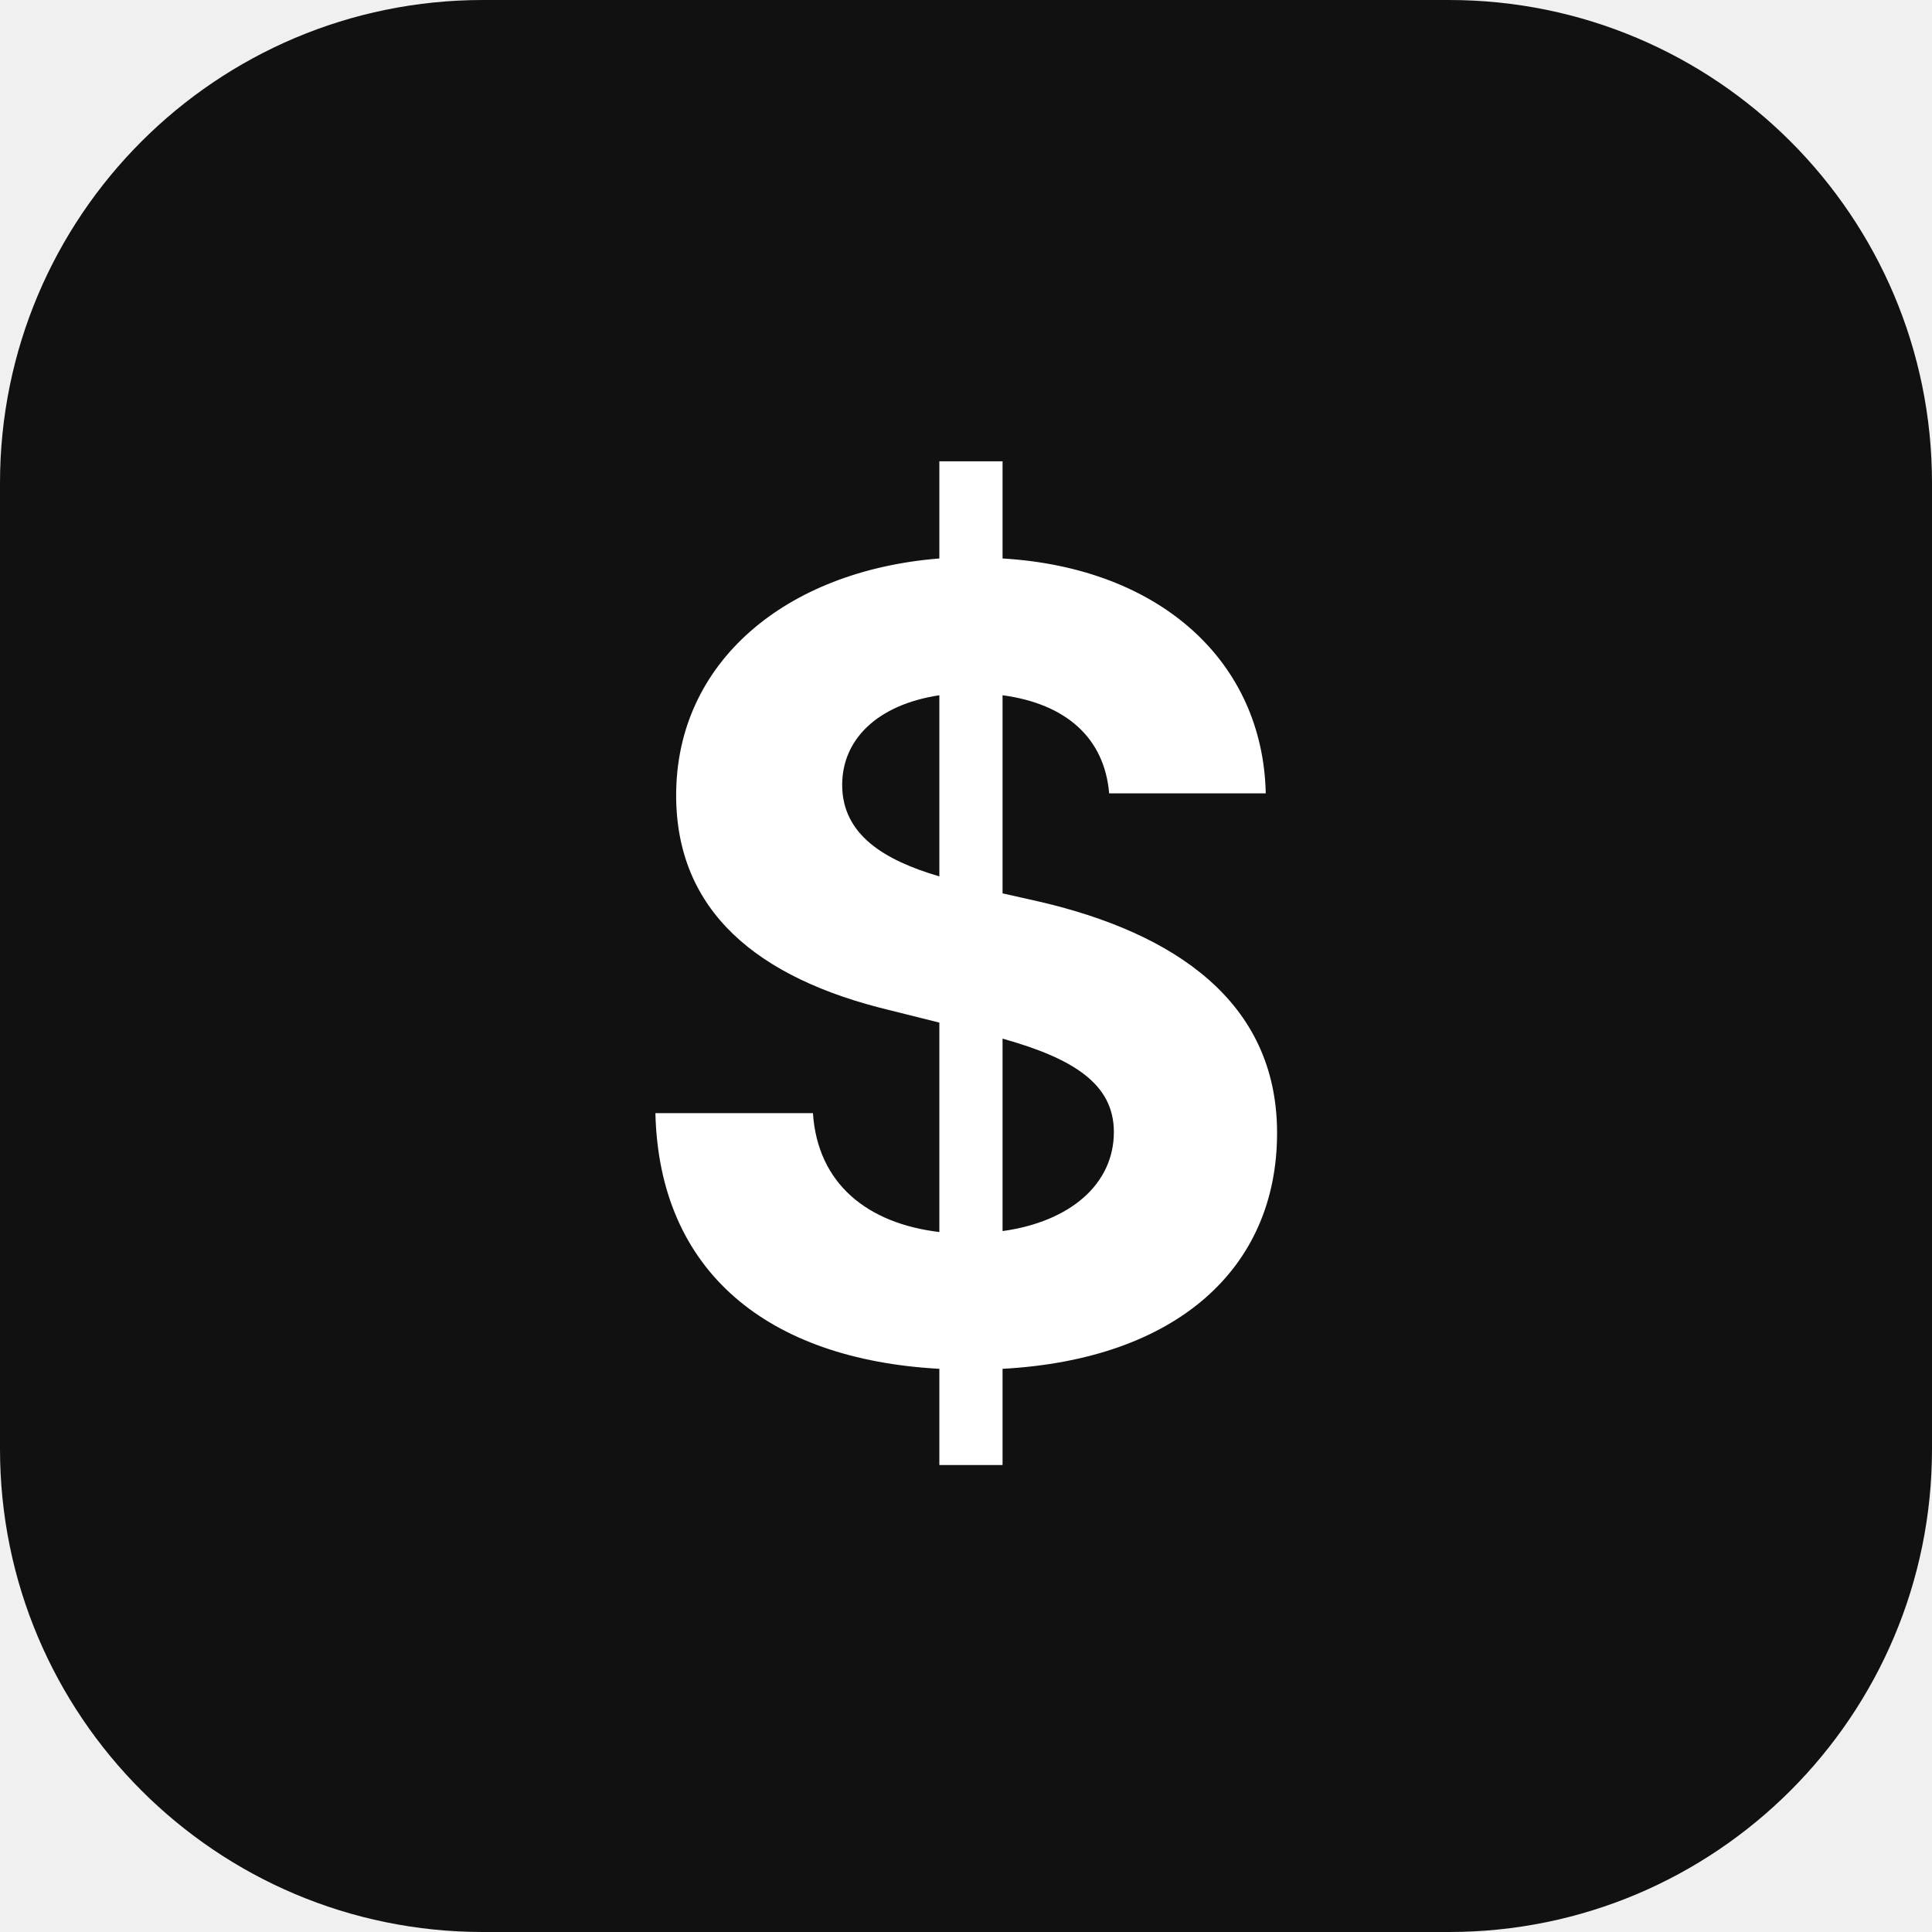
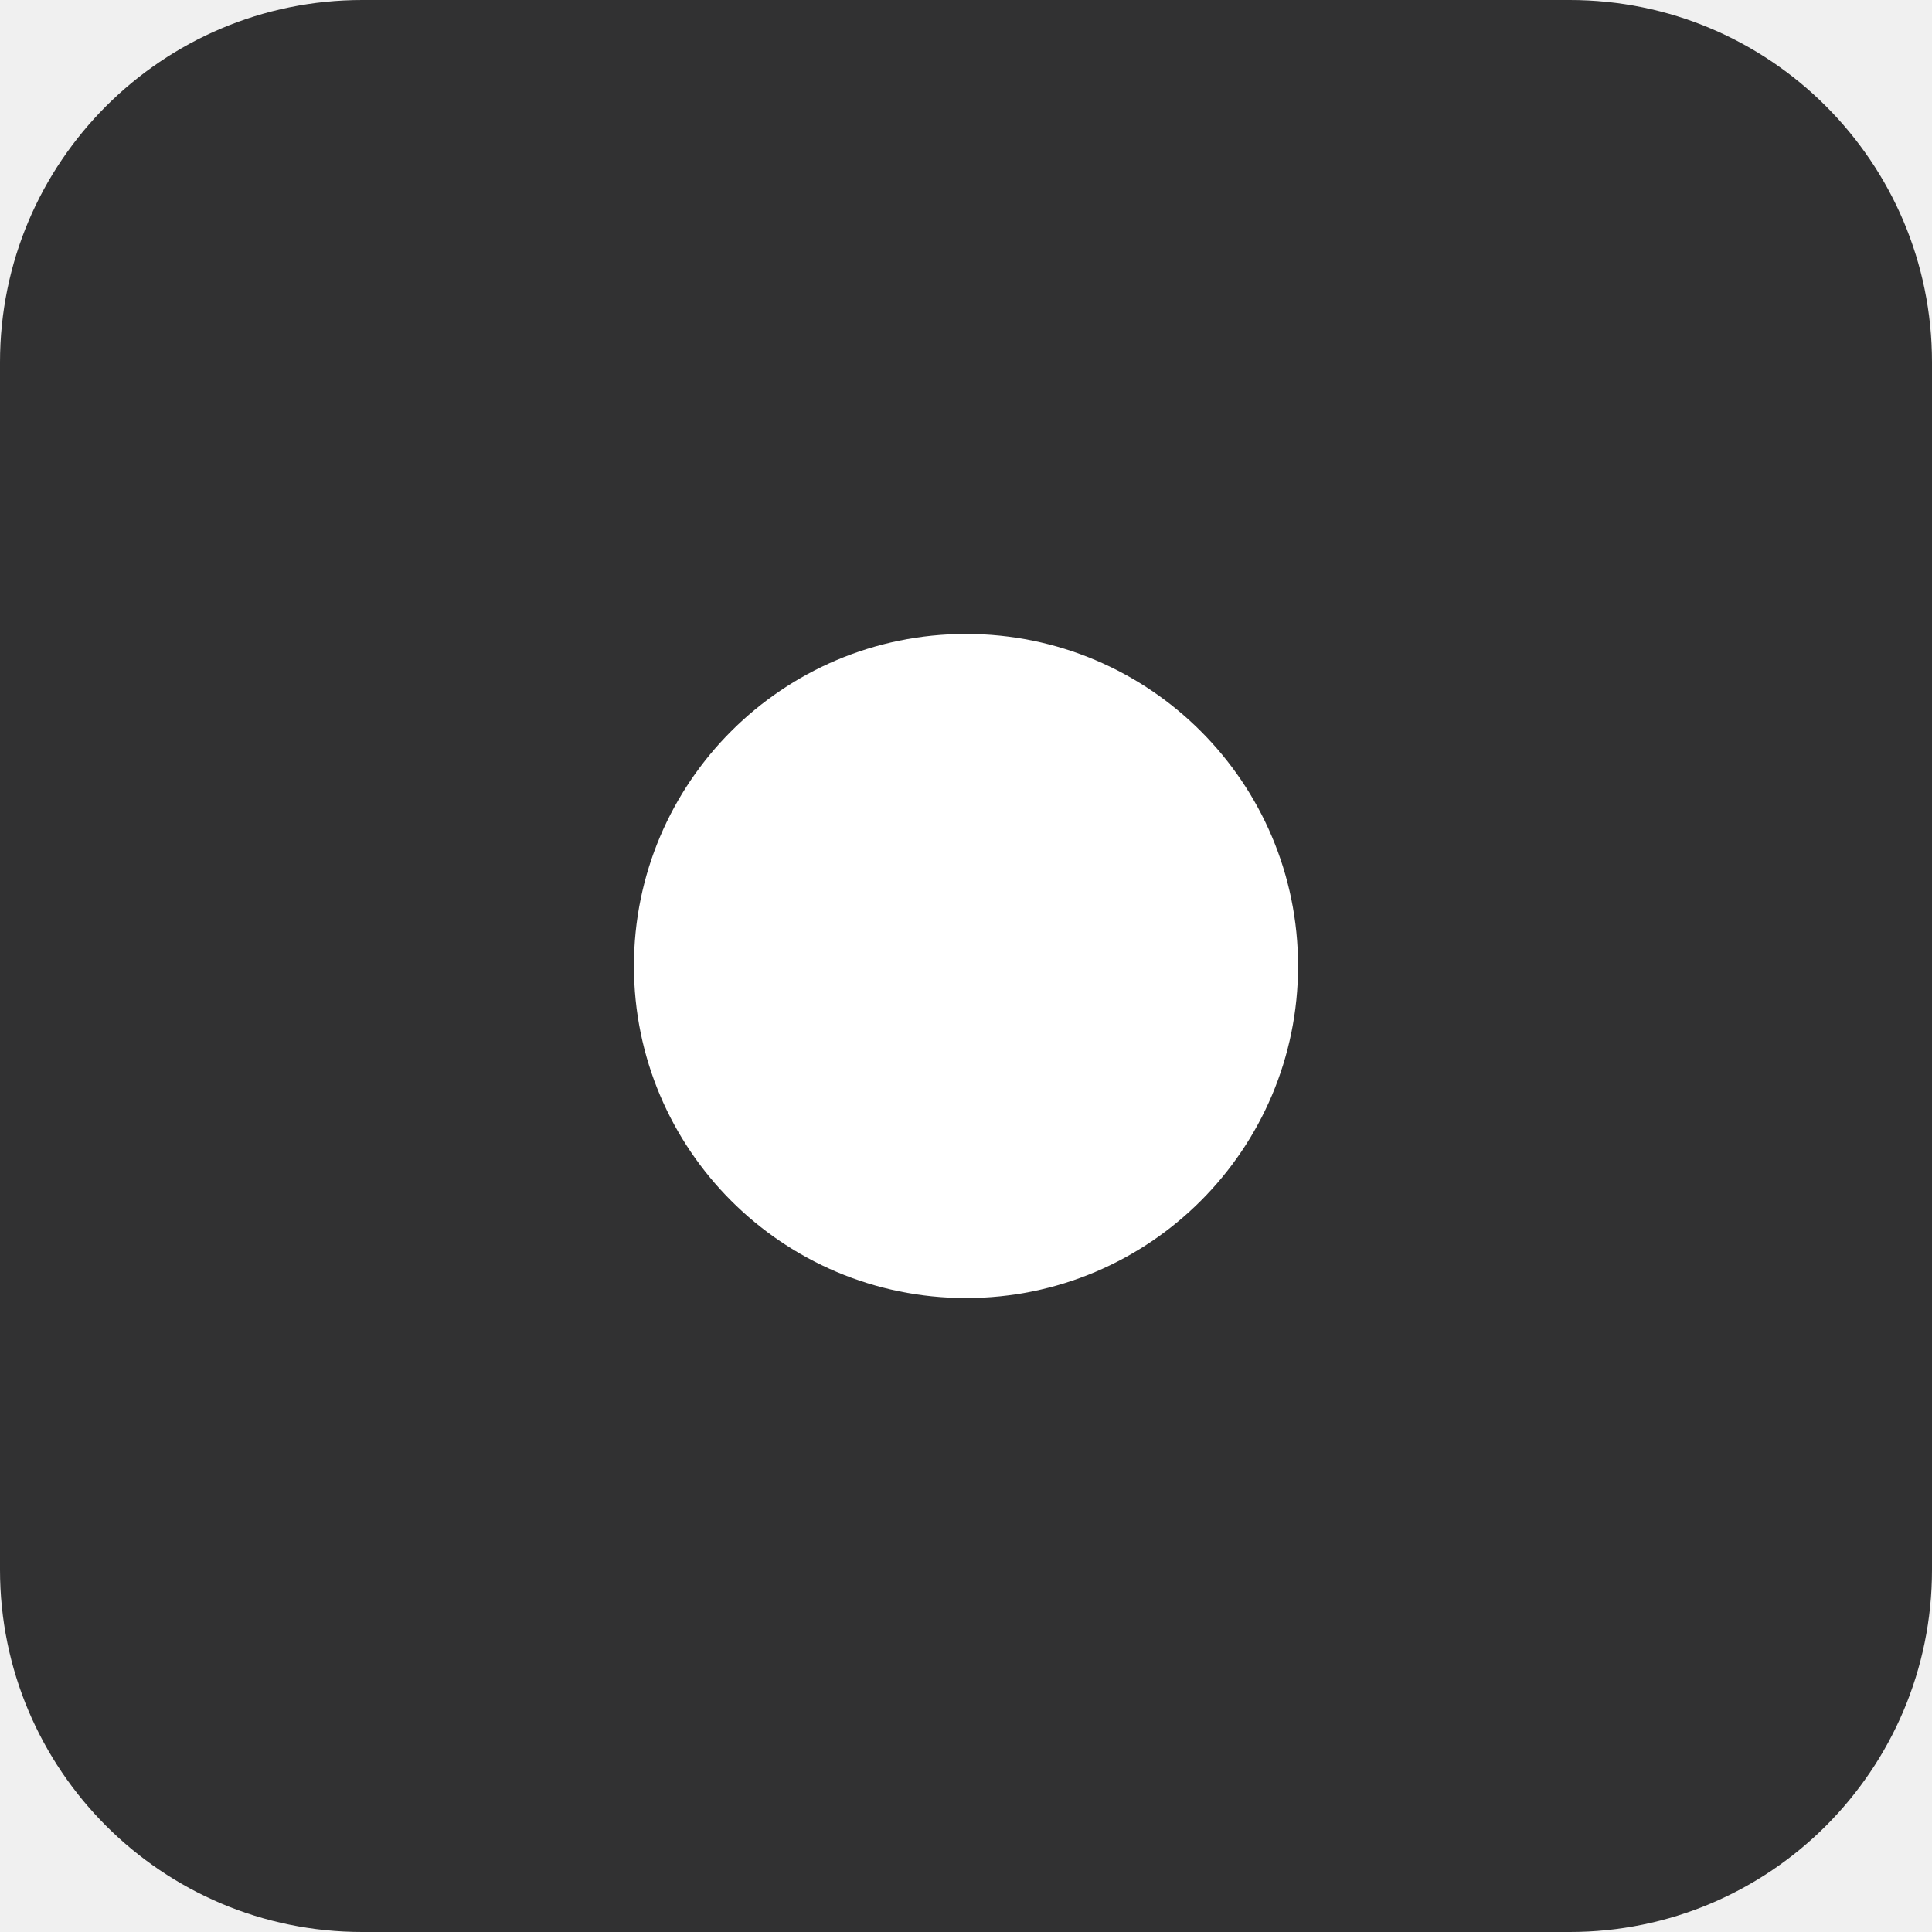
<svg xmlns="http://www.w3.org/2000/svg" viewBox="0 0 32 32">
-   <rect width="32" height="32" rx="8" fill="#111" />
-   <text x="16" y="22.5" text-anchor="middle" font-family="ui-sans-serif, system-ui, -apple-system, BlinkMacSystemFont, sans-serif" font-size="18" font-weight="700" fill="#fff">$</text>
+   <rect width="32" height="32" rx="6" fill="#313132" />
+   <circle cx="16" cy="16" r="5.5" fill="#fff" />
</svg>
